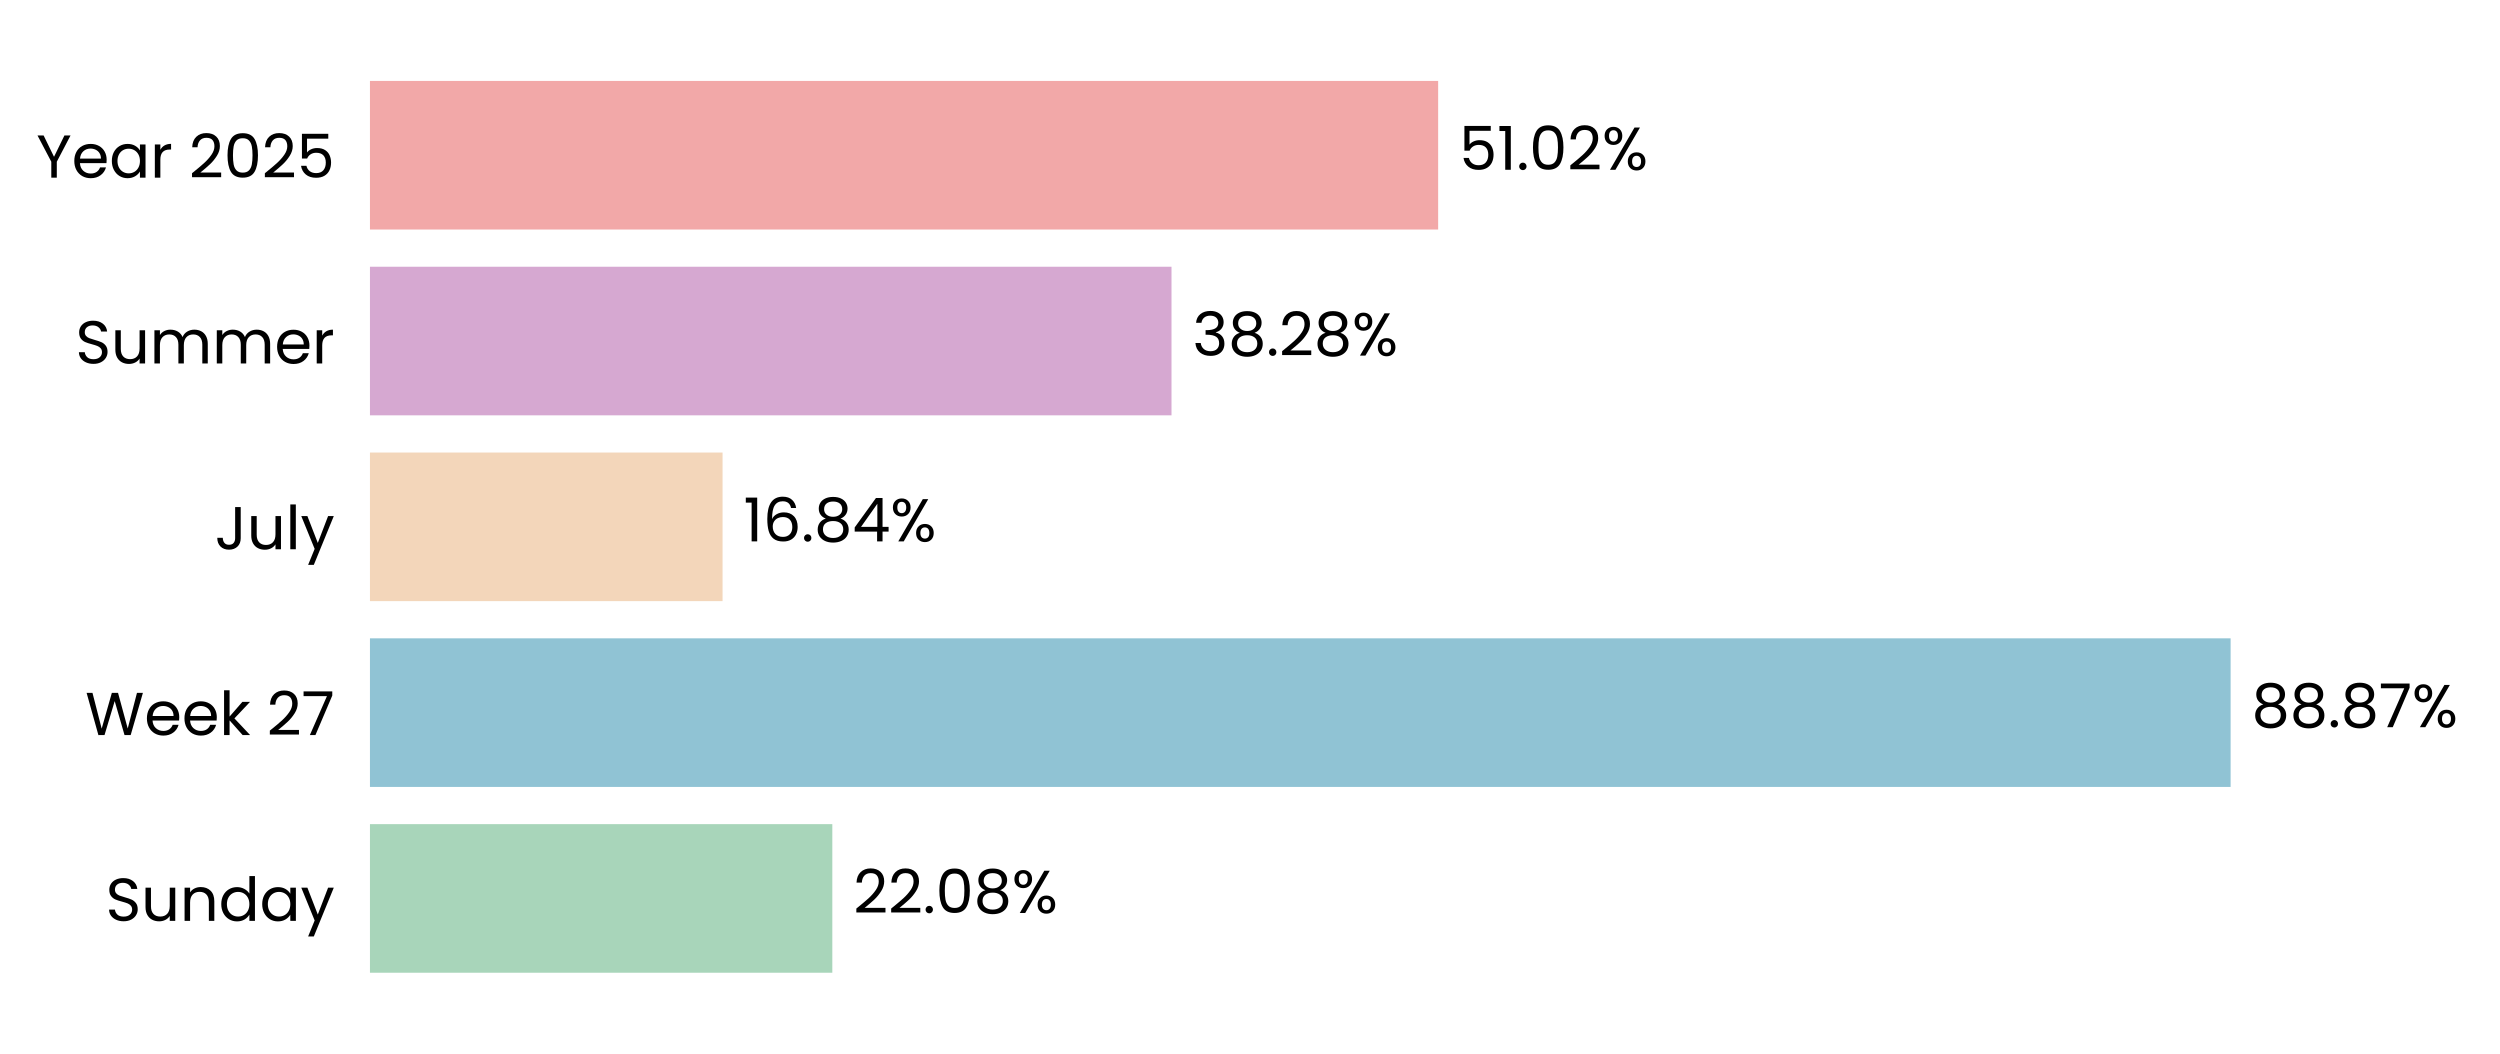
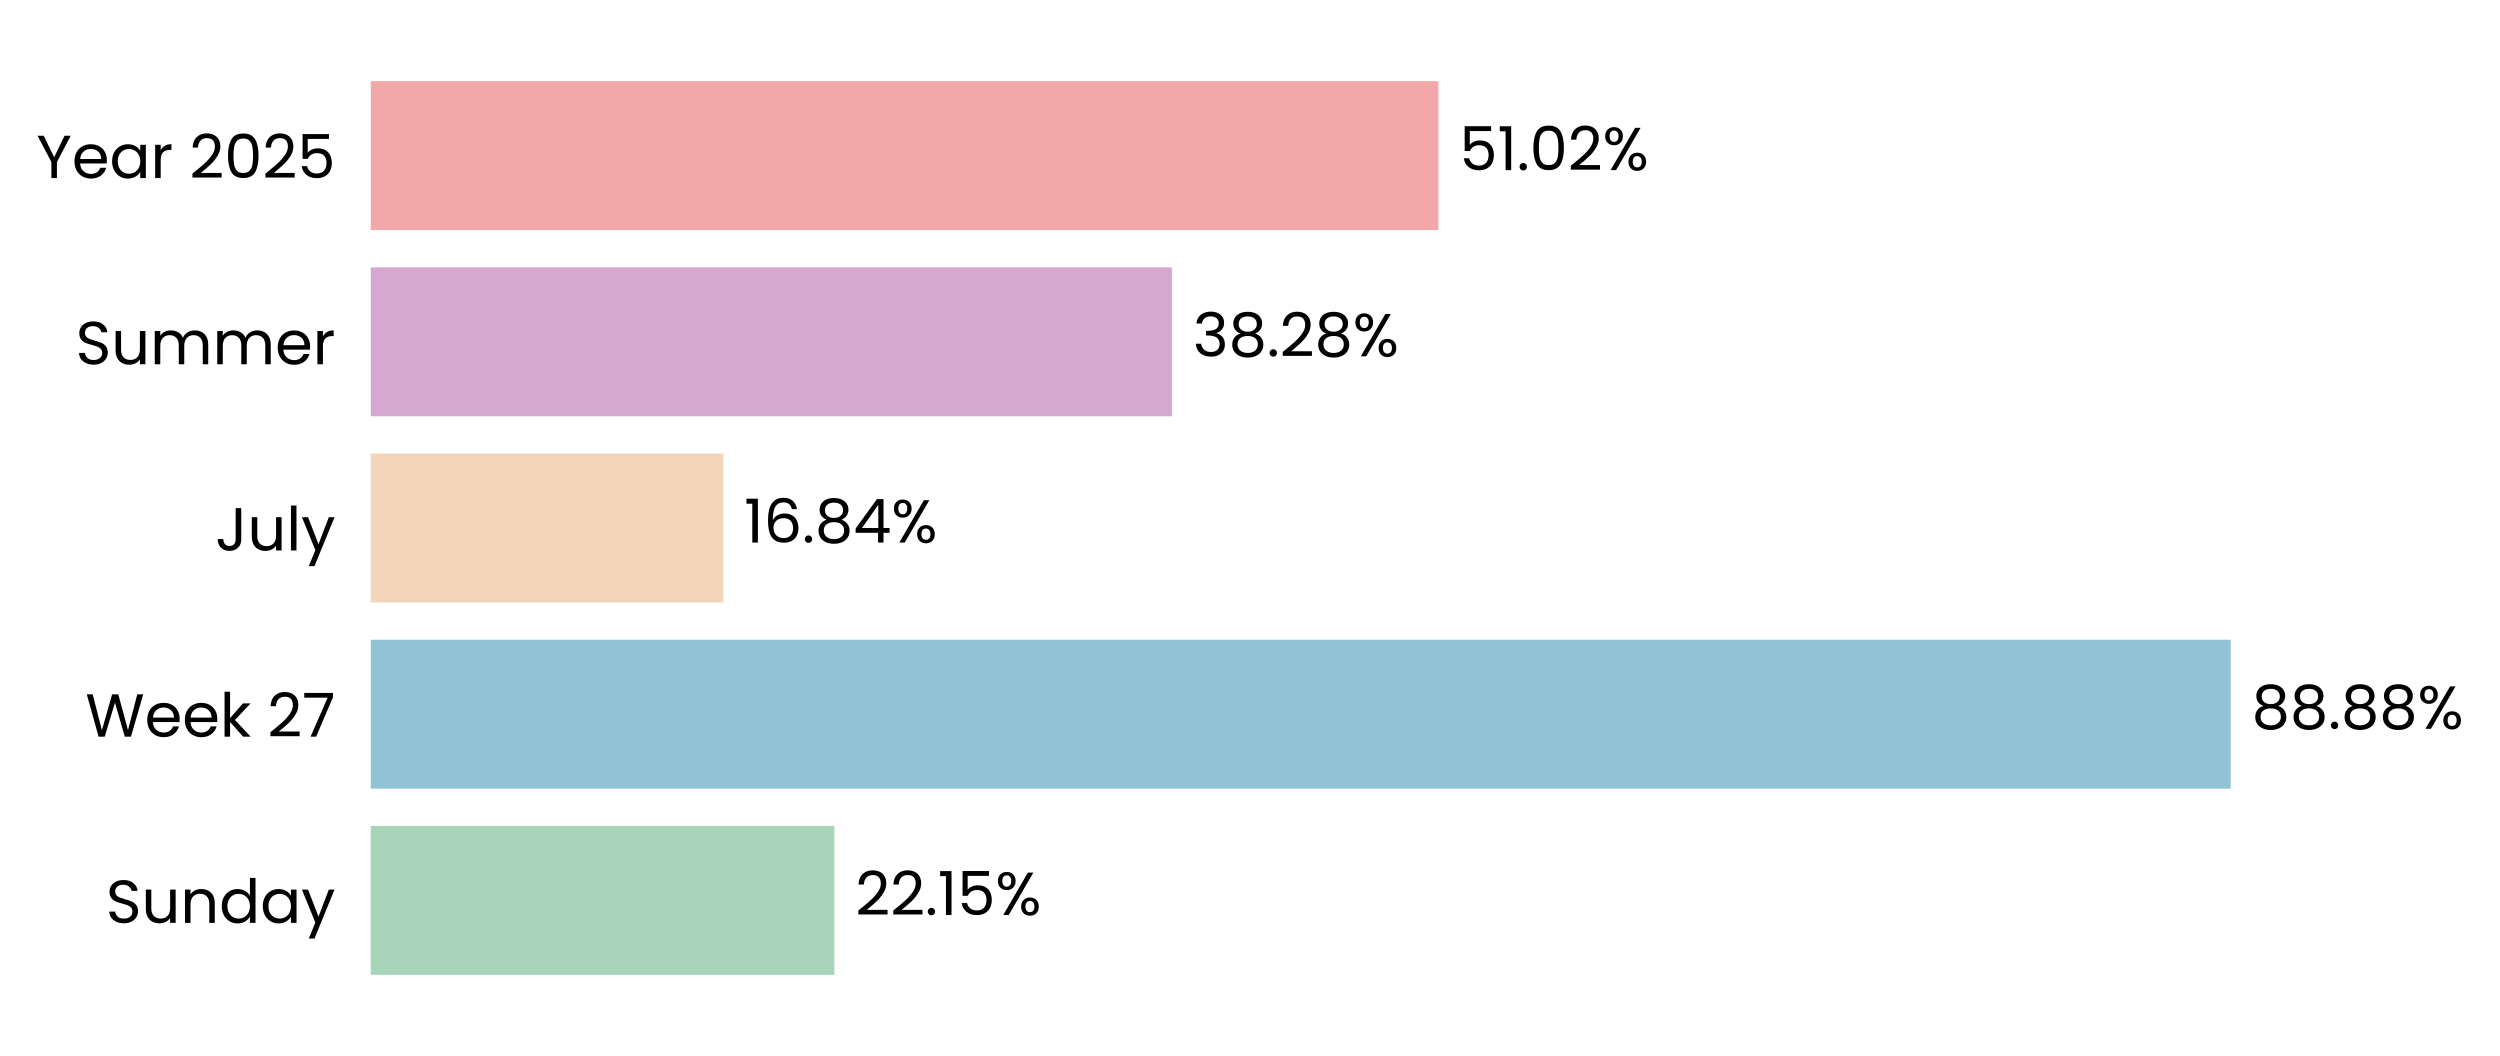
- <svg xmlns="http://www.w3.org/2000/svg" xmlns:xlink="http://www.w3.org/1999/xlink" width="495.403pt" height="208.8pt" viewBox="0 0 495.403 208.8" version="1.1">
+ <svg xmlns="http://www.w3.org/2000/svg" xmlns:xlink="http://www.w3.org/1999/xlink" width="494.32pt" height="208.8pt" viewBox="0 0 494.32 208.8" version="1.1">
  <defs>
    <style type="text/css">*{stroke-linejoin: round; stroke-linecap: butt}</style>
  </defs>
  <g id="figure_1">
    <g id="patch_1">
-       <path d="M 0 208.8  L 495.403 208.8  L 495.403 0  L 0 0  L 0 208.8  z " style="fill: none" />
+       <path d="M 0 208.8  L 494.32 208.8  L 494.32 0  L 0 0  L 0 208.8  z " style="fill: none" />
    </g>
    <g id="axes_1">
      <g id="patch_2">
-         <path d="M 73.311 201.6  L 488.203 201.6  L 488.203 7.2  L 73.311 7.2  L 73.311 201.6  z " style="fill: none" />
+         <path d="M 73.311 201.6  L 487.084 201.6  L 487.084 7.2  L 73.311 7.2  L 73.311 201.6  z " style="fill: none" />
      </g>
      <g id="patch_3">
-         <path d="M 73.311 192.764  L 164.933 192.764  L 164.933 163.309  L 73.311 163.309  z " clip-path="url(#p8b2408a97f)" style="fill: #a8d5ba" />
+         <path d="M 73.311 192.764  L 164.973 192.764  L 164.973 163.309  L 73.311 163.309  z " clip-path="url(#p1d5e62d9f4)" style="fill: #a8d5ba" />
      </g>
      <g id="patch_4">
-         <path d="M 73.311 155.945  L 442.021 155.945  L 442.021 126.491  L 73.311 126.491  z " clip-path="url(#p8b2408a97f)" style="fill: #90c3d4" />
+         <path d="M 73.311 155.945  L 441.068 155.945  L 441.068 126.491  L 73.311 126.491  z " clip-path="url(#p1d5e62d9f4)" style="fill: #90c3d4" />
      </g>
      <g id="patch_5">
-         <path d="M 73.311 119.127  L 143.185 119.127  L 143.185 89.673  L 73.311 89.673  z " clip-path="url(#p8b2408a97f)" style="fill: #f3d6ba" />
+         <path d="M 73.311 119.127  L 143.006 119.127  L 143.006 89.673  L 73.311 89.673  z " clip-path="url(#p1d5e62d9f4)" style="fill: #f3d6ba" />
      </g>
      <g id="patch_6">
-         <path d="M 73.311 82.309  L 232.146 82.309  L 232.146 52.855  L 73.311 52.855  z " clip-path="url(#p8b2408a97f)" style="fill: #d6a8d1" />
+         <path d="M 73.311 82.309  L 231.721 82.309  L 231.721 52.855  L 73.311 52.855  z " clip-path="url(#p1d5e62d9f4)" style="fill: #d6a8d1" />
      </g>
      <g id="patch_7">
-         <path d="M 73.311 45.491  L 284.986 45.491  L 284.986 16.036  L 73.311 16.036  z " clip-path="url(#p8b2408a97f)" style="fill: #f2a8a8" />
+         <path d="M 73.311 45.491  L 284.416 45.491  L 284.416 16.036  L 73.311 16.036  z " clip-path="url(#p1d5e62d9f4)" style="fill: #f2a8a8" />
      </g>
      <g id="matplotlib.axis_1">
        <g id="ytick_1">
          <g id="text_1">
            <g transform="translate(20.92875 182.4764) scale(0.12 -0.12)">
              <defs>
                <path id="Poppins-Regular-53" d="M 1907 -45  Q 1466 -45 1117 112  Q 768 269 569 547  Q 371 826 365 1190  L 986 1190  Q 1018 877 1245 662  Q 1472 448 1907 448  Q 2323 448 2563 656  Q 2803 864 2803 1190  Q 2803 1446 2662 1606  Q 2522 1766 2310 1849  Q 2099 1933 1741 2029  Q 1299 2144 1033 2259  Q 768 2374 579 2620  Q 390 2867 390 3283  Q 390 3648 576 3929  Q 762 4211 1098 4364  Q 1434 4518 1869 4518  Q 2496 4518 2896 4204  Q 3296 3891 3347 3373  L 2707 3373  Q 2675 3629 2438 3824  Q 2202 4019 1811 4019  Q 1446 4019 1216 3830  Q 986 3642 986 3302  Q 986 3059 1123 2905  Q 1261 2752 1462 2672  Q 1664 2592 2029 2490  Q 2470 2368 2739 2249  Q 3008 2131 3200 1884  Q 3392 1638 3392 1216  Q 3392 890 3219 602  Q 3046 314 2707 134  Q 2368 -45 1907 -45  z " transform="scale(0.015625)" />
                <path id="Poppins-Regular-75" d="M 3603 3507  L 3603 0  L 3021 0  L 3021 518  Q 2854 250 2556 99  Q 2259 -51 1901 -51  Q 1491 -51 1164 118  Q 838 288 649 627  Q 461 966 461 1453  L 461 3507  L 1037 3507  L 1037 1530  Q 1037 1011 1299 732  Q 1562 454 2016 454  Q 2483 454 2752 742  Q 3021 1030 3021 1581  L 3021 3507  L 3603 3507  z " transform="scale(0.015625)" />
                <path id="Poppins-Regular-6e" d="M 2202 3571  Q 2842 3571 3238 3184  Q 3635 2797 3635 2067  L 3635 0  L 3059 0  L 3059 1984  Q 3059 2509 2796 2787  Q 2534 3066 2080 3066  Q 1619 3066 1347 2778  Q 1075 2490 1075 1939  L 1075 0  L 493 0  L 493 3507  L 1075 3507  L 1075 3008  Q 1248 3277 1545 3424  Q 1843 3571 2202 3571  z " transform="scale(0.015625)" />
                <path id="Poppins-Regular-64" d="M 275 1766  Q 275 2304 492 2710  Q 710 3117 1091 3341  Q 1472 3565 1946 3565  Q 2355 3565 2707 3376  Q 3059 3187 3245 2880  L 3245 4736  L 3834 4736  L 3834 0  L 3245 0  L 3245 659  Q 3072 346 2733 144  Q 2394 -58 1939 -58  Q 1472 -58 1091 172  Q 710 403 492 819  Q 275 1235 275 1766  z M 3245 1760  Q 3245 2157 3085 2451  Q 2925 2746 2653 2902  Q 2381 3059 2054 3059  Q 1728 3059 1459 2905  Q 1190 2752 1030 2457  Q 870 2163 870 1766  Q 870 1363 1030 1065  Q 1190 768 1459 611  Q 1728 454 2054 454  Q 2381 454 2653 611  Q 2925 768 3085 1065  Q 3245 1363 3245 1760  z " transform="scale(0.015625)" />
                <path id="Poppins-Regular-61" d="M 275 1766  Q 275 2304 492 2710  Q 710 3117 1091 3341  Q 1472 3565 1939 3565  Q 2400 3565 2739 3366  Q 3078 3168 3245 2867  L 3245 3507  L 3834 3507  L 3834 0  L 3245 0  L 3245 653  Q 3072 346 2729 144  Q 2387 -58 1933 -58  Q 1466 -58 1088 172  Q 710 403 492 819  Q 275 1235 275 1766  z M 3245 1760  Q 3245 2157 3085 2451  Q 2925 2746 2653 2902  Q 2381 3059 2054 3059  Q 1728 3059 1459 2905  Q 1190 2752 1030 2457  Q 870 2163 870 1766  Q 870 1363 1030 1065  Q 1190 768 1459 611  Q 1728 454 2054 454  Q 2381 454 2653 611  Q 2925 768 3085 1065  Q 3245 1363 3245 1760  z " transform="scale(0.015625)" />
                <path id="Poppins-Regular-79" d="M 3514 3507  L 1402 -1651  L 800 -1651  L 1491 38  L 77 3507  L 723 3507  L 1824 666  L 2912 3507  L 3514 3507  z " transform="scale(0.015625)" />
              </defs>
              <use xlink:href="#Poppins-Regular-53" />
              <use xlink:href="#Poppins-Regular-75" transform="translate(58.7 0)" />
              <use xlink:href="#Poppins-Regular-6e" transform="translate(122.7 0)" />
              <use xlink:href="#Poppins-Regular-64" transform="translate(186.7 0)" />
              <use xlink:href="#Poppins-Regular-61" transform="translate(254.3 0)" />
              <use xlink:href="#Poppins-Regular-79" transform="translate(321.8999 0)" />
            </g>
          </g>
        </g>
        <g id="ytick_2">
          <g id="text_2">
            <g transform="translate(16.88437 145.6582) scale(0.12 -0.12)">
              <defs>
                <path id="Poppins-Regular-57" d="M 6099 4461  L 4806 0  L 4154 0  L 3117 3590  L 2042 0  L 1395 -6  L 147 4461  L 768 4461  L 1741 678  L 2816 4461  L 3469 4461  L 4493 691  L 5472 4461  L 6099 4461  z " transform="scale(0.015625)" />
                <path id="Poppins-Regular-65" d="M 3693 1888  Q 3693 1722 3674 1536  L 870 1536  Q 902 1018 1225 726  Q 1549 435 2010 435  Q 2387 435 2640 611  Q 2893 787 2995 1082  L 3622 1082  Q 3482 576 3059 259  Q 2637 -58 2010 -58  Q 1510 -58 1116 166  Q 723 390 499 803  Q 275 1216 275 1760  Q 275 2304 492 2713  Q 710 3123 1104 3344  Q 1498 3565 2010 3565  Q 2509 3565 2893 3347  Q 3277 3130 3485 2749  Q 3693 2368 3693 1888  z M 3091 2010  Q 3091 2342 2944 2582  Q 2797 2822 2544 2947  Q 2291 3072 1984 3072  Q 1542 3072 1232 2790  Q 922 2509 877 2010  L 3091 2010  z " transform="scale(0.015625)" />
                <path id="Poppins-Regular-6b" d="M 2451 0  L 1075 1549  L 1075 0  L 493 0  L 493 4736  L 1075 4736  L 1075 1952  L 2426 3507  L 3238 3507  L 1587 1760  L 3245 0  L 2451 0  z " transform="scale(0.015625)" />
                <path id="Poppins-Regular-20" transform="scale(0.015625)" />
                <path id="Poppins-Regular-32" d="M 326 467  Q 1139 1120 1600 1539  Q 2061 1958 2377 2416  Q 2694 2874 2694 3315  Q 2694 3731 2492 3971  Q 2291 4211 1843 4211  Q 1408 4211 1168 3939  Q 928 3667 909 3213  L 346 3213  Q 371 3930 780 4320  Q 1190 4710 1837 4710  Q 2496 4710 2883 4345  Q 3270 3981 3270 3341  Q 3270 2810 2953 2307  Q 2637 1805 2233 1424  Q 1830 1043 1203 538  L 3405 538  L 3405 51  L 326 51  L 326 467  z " transform="scale(0.015625)" />
                <path id="Poppins-Regular-37" d="M 3245 4173  L 1466 0  L 877 0  L 2682 4115  L 211 4115  L 211 4614  L 3245 4614  L 3245 4173  z " transform="scale(0.015625)" />
              </defs>
              <use xlink:href="#Poppins-Regular-57" />
              <use xlink:href="#Poppins-Regular-65" transform="translate(97.59999 0)" />
              <use xlink:href="#Poppins-Regular-65" transform="translate(159.6 0)" />
              <use xlink:href="#Poppins-Regular-6b" transform="translate(221.6 0)" />
              <use xlink:href="#Poppins-Regular-20" transform="translate(273.0999 0)" />
              <use xlink:href="#Poppins-Regular-32" transform="translate(299.7999 0)" />
              <use xlink:href="#Poppins-Regular-37" transform="translate(357.2999 0)" />
            </g>
          </g>
        </g>
        <g id="ytick_3">
          <g id="text_3">
            <g transform="translate(42.56437 108.84) scale(0.12 -0.12)">
              <defs>
                <path id="Poppins-Regular-4a" d="M 2739 4461  L 2739 1165  Q 2739 614 2400 284  Q 2061 -45 1504 -45  Q 941 -45 601 291  Q 262 627 262 1210  L 845 1210  Q 851 883 1014 678  Q 1178 474 1504 474  Q 1830 474 1990 669  Q 2150 864 2150 1165  L 2150 4461  L 2739 4461  z " transform="scale(0.015625)" />
                <path id="Poppins-Regular-6c" d="M 1075 4736  L 1075 0  L 493 0  L 493 4736  L 1075 4736  z " transform="scale(0.015625)" />
              </defs>
              <use xlink:href="#Poppins-Regular-4a" />
              <use xlink:href="#Poppins-Regular-75" transform="translate(52.99999 0)" />
              <use xlink:href="#Poppins-Regular-6c" transform="translate(117 0)" />
              <use xlink:href="#Poppins-Regular-79" transform="translate(141.6 0)" />
            </g>
          </g>
        </g>
        <g id="ytick_4">
          <g id="text_4">
            <g transform="translate(14.95125 72.02182) scale(0.12 -0.12)">
              <defs>
                <path id="Poppins-Regular-6d" d="M 4710 3571  Q 5120 3571 5440 3401  Q 5760 3232 5945 2893  Q 6131 2554 6131 2067  L 6131 0  L 5555 0  L 5555 1984  Q 5555 2509 5296 2787  Q 5037 3066 4595 3066  Q 4141 3066 3872 2774  Q 3603 2483 3603 1933  L 3603 0  L 3027 0  L 3027 1984  Q 3027 2509 2768 2787  Q 2509 3066 2067 3066  Q 1613 3066 1344 2774  Q 1075 2483 1075 1933  L 1075 0  L 493 0  L 493 3507  L 1075 3507  L 1075 3002  Q 1248 3277 1539 3424  Q 1830 3571 2182 3571  Q 2624 3571 2963 3372  Q 3302 3174 3469 2790  Q 3616 3162 3955 3366  Q 4294 3571 4710 3571  z " transform="scale(0.015625)" />
                <path id="Poppins-Regular-72" d="M 1075 2938  Q 1229 3238 1513 3404  Q 1798 3571 2208 3571  L 2208 2970  L 2054 2970  Q 1075 2970 1075 1907  L 1075 0  L 493 0  L 493 3507  L 1075 3507  L 1075 2938  z " transform="scale(0.015625)" />
              </defs>
              <use xlink:href="#Poppins-Regular-53" />
              <use xlink:href="#Poppins-Regular-75" transform="translate(58.7 0)" />
              <use xlink:href="#Poppins-Regular-6d" transform="translate(122.7 0)" />
              <use xlink:href="#Poppins-Regular-6d" transform="translate(225.7 0)" />
              <use xlink:href="#Poppins-Regular-65" transform="translate(328.7 0)" />
              <use xlink:href="#Poppins-Regular-72" transform="translate(390.6999 0)" />
            </g>
          </g>
        </g>
        <g id="ytick_5">
          <g id="text_5">
            <g transform="translate(7.2 35.20364) scale(0.12 -0.12)">
              <defs>
                <path id="Poppins-Regular-59" d="M 3616 4461  L 2163 1683  L 2163 0  L 1581 0  L 1581 1683  L 122 4461  L 768 4461  L 1869 2202  L 2970 4461  L 3616 4461  z " transform="scale(0.015625)" />
                <path id="Poppins-Regular-30" d="M 397 2362  Q 397 3462 755 4080  Q 1114 4698 2010 4698  Q 2899 4698 3257 4080  Q 3616 3462 3616 2362  Q 3616 1242 3257 621  Q 2899 0 2010 0  Q 1114 0 755 621  Q 397 1242 397 2362  z M 3040 2362  Q 3040 2918 2966 3305  Q 2893 3693 2665 3929  Q 2438 4166 2010 4166  Q 1574 4166 1347 3929  Q 1120 3693 1046 3305  Q 973 2918 973 2362  Q 973 1786 1046 1395  Q 1120 1005 1347 768  Q 1574 531 2010 531  Q 2438 531 2665 768  Q 2893 1005 2966 1395  Q 3040 1786 3040 2362  z " transform="scale(0.015625)" />
                <path id="Poppins-Regular-35" d="M 3347 4122  L 1101 4122  L 1101 2662  Q 1248 2867 1536 2998  Q 1824 3130 2157 3130  Q 2688 3130 3021 2909  Q 3354 2688 3498 2339  Q 3642 1990 3642 1600  Q 3642 1139 3469 774  Q 3296 410 2941 198  Q 2586 -13 2061 -13  Q 1389 -13 973 332  Q 557 678 467 1254  L 1037 1254  Q 1120 890 1389 685  Q 1658 480 2067 480  Q 2573 480 2829 784  Q 3085 1088 3085 1587  Q 3085 2086 2829 2358  Q 2573 2630 2074 2630  Q 1734 2630 1481 2467  Q 1229 2304 1114 2022  L 563 2022  L 563 4634  L 3347 4634  L 3347 4122  z " transform="scale(0.015625)" />
              </defs>
              <use xlink:href="#Poppins-Regular-59" />
              <use xlink:href="#Poppins-Regular-65" transform="translate(58.39999 0)" />
              <use xlink:href="#Poppins-Regular-61" transform="translate(120.4 0)" />
              <use xlink:href="#Poppins-Regular-72" transform="translate(188 0)" />
              <use xlink:href="#Poppins-Regular-20" transform="translate(225.3 0)" />
              <use xlink:href="#Poppins-Regular-32" transform="translate(252 0)" />
              <use xlink:href="#Poppins-Regular-30" transform="translate(309.4999 0)" />
              <use xlink:href="#Poppins-Regular-32" transform="translate(372.2999 0)" />
              <use xlink:href="#Poppins-Regular-35" transform="translate(429.7999 0)" />
            </g>
          </g>
        </g>
      </g>
      <g id="text_6">
-         <g transform="translate(169.082 180.9164) scale(0.12 -0.12)">
+         <g transform="translate(169.1111 180.9164) scale(0.12 -0.12)">
          <defs>
            <path id="Poppins-Regular-2e" d="M 678 -38  Q 512 -38 397 77  Q 282 192 282 358  Q 282 525 397 640  Q 512 755 678 755  Q 838 755 950 640  Q 1062 525 1062 358  Q 1062 192 950 77  Q 838 -38 678 -38  z " transform="scale(0.015625)" />
-             <path id="Poppins-Regular-38" d="M 1242 2406  Q 883 2547 691 2816  Q 499 3085 499 3469  Q 499 3814 672 4092  Q 845 4371 1187 4534  Q 1530 4698 2016 4698  Q 2502 4698 2844 4534  Q 3187 4371 3363 4092  Q 3539 3814 3539 3469  Q 3539 3098 3340 2819  Q 3142 2541 2797 2406  Q 3194 2285 3427 1981  Q 3661 1677 3661 1248  Q 3661 832 3456 521  Q 3251 211 2876 41  Q 2502 -128 2016 -128  Q 1530 -128 1162 41  Q 794 211 589 521  Q 384 832 384 1248  Q 384 1677 614 1984  Q 845 2291 1242 2406  z M 2976 3398  Q 2976 3789 2720 4000  Q 2464 4211 2016 4211  Q 1574 4211 1318 4000  Q 1062 3789 1062 3392  Q 1062 3034 1328 2816  Q 1594 2598 2016 2598  Q 2445 2598 2710 2819  Q 2976 3040 2976 3398  z M 2016 2150  Q 1542 2150 1241 1929  Q 941 1709 941 1267  Q 941 858 1232 608  Q 1523 358 2016 358  Q 2509 358 2797 608  Q 3085 858 3085 1267  Q 3085 1696 2790 1923  Q 2496 2150 2016 2150  z " transform="scale(0.015625)" />
+             <path id="Poppins-Regular-31" d="M 243 4096  L 243 4627  L 1446 4627  L 1446 0  L 858 0  L 858 4096  L 243 4096  z " transform="scale(0.015625)" />
            <path id="Poppins-Regular-25" d="M 269 3584  Q 269 4019 531 4278  Q 794 4538 1203 4538  Q 1613 4538 1875 4278  Q 2138 4019 2138 3584  Q 2138 3142 1875 2883  Q 1613 2624 1203 2624  Q 794 2624 531 2883  Q 269 3142 269 3584  z M 4006 4467  L 1414 0  L 838 0  L 3430 4467  L 4006 4467  z M 1203 4179  Q 986 4179 861 4028  Q 736 3878 736 3584  Q 736 3290 861 3136  Q 986 2982 1203 2982  Q 1421 2982 1549 3139  Q 1677 3296 1677 3584  Q 1677 3878 1549 4028  Q 1421 4179 1203 4179  z M 2720 883  Q 2720 1325 2982 1584  Q 3245 1843 3654 1843  Q 4064 1843 4323 1584  Q 4582 1325 4582 883  Q 4582 448 4323 185  Q 4064 -77 3654 -77  Q 3245 -77 2982 182  Q 2720 442 2720 883  z M 3648 1478  Q 3430 1478 3302 1328  Q 3174 1178 3174 883  Q 3174 595 3302 444  Q 3430 294 3648 294  Q 3866 294 3994 444  Q 4122 595 4122 883  Q 4122 1178 3994 1328  Q 3866 1478 3648 1478  z " transform="scale(0.015625)" />
          </defs>
          <use xlink:href="#Poppins-Regular-32" />
          <use xlink:href="#Poppins-Regular-32" transform="translate(57.49999 0)" />
          <use xlink:href="#Poppins-Regular-2e" transform="translate(115 0)" />
-           <use xlink:href="#Poppins-Regular-30" transform="translate(136 0)" />
-           <use xlink:href="#Poppins-Regular-38" transform="translate(198.7999 0)" />
-           <use xlink:href="#Poppins-Regular-25" transform="translate(261.8999 0)" />
+           <use xlink:href="#Poppins-Regular-31" transform="translate(136 0)" />
+           <use xlink:href="#Poppins-Regular-35" transform="translate(167.9999 0)" />
+           <use xlink:href="#Poppins-Regular-25" transform="translate(230.7999 0)" />
        </g>
      </g>
      <g id="text_7">
-         <g transform="translate(446.1703 144.0982) scale(0.12 -0.12)">
+         <g transform="translate(445.2059 144.0982) scale(0.12 -0.12)">
+           <defs>
+             <path id="Poppins-Regular-38" d="M 1242 2406  Q 883 2547 691 2816  Q 499 3085 499 3469  Q 499 3814 672 4092  Q 845 4371 1187 4534  Q 1530 4698 2016 4698  Q 2502 4698 2844 4534  Q 3187 4371 3363 4092  Q 3539 3814 3539 3469  Q 3539 3098 3340 2819  Q 3142 2541 2797 2406  Q 3194 2285 3427 1981  Q 3661 1677 3661 1248  Q 3661 832 3456 521  Q 3251 211 2876 41  Q 2502 -128 2016 -128  Q 1530 -128 1162 41  Q 794 211 589 521  Q 384 832 384 1248  Q 384 1677 614 1984  Q 845 2291 1242 2406  z M 2976 3398  Q 2976 3789 2720 4000  Q 2464 4211 2016 4211  Q 1574 4211 1318 4000  Q 1062 3789 1062 3392  Q 1062 3034 1328 2816  Q 1594 2598 2016 2598  Q 2445 2598 2710 2819  Q 2976 3040 2976 3398  z M 2016 2150  Q 1542 2150 1241 1929  Q 941 1709 941 1267  Q 941 858 1232 608  Q 1523 358 2016 358  Q 2509 358 2797 608  Q 3085 858 3085 1267  Q 3085 1696 2790 1923  Q 2496 2150 2016 2150  z " transform="scale(0.015625)" />
+           </defs>
          <use xlink:href="#Poppins-Regular-38" />
          <use xlink:href="#Poppins-Regular-38" transform="translate(63.09999 0)" />
          <use xlink:href="#Poppins-Regular-2e" transform="translate(126.2 0)" />
          <use xlink:href="#Poppins-Regular-38" transform="translate(147.2 0)" />
-           <use xlink:href="#Poppins-Regular-37" transform="translate(210.3 0)" />
-           <use xlink:href="#Poppins-Regular-25" transform="translate(264.8999 0)" />
+           <use xlink:href="#Poppins-Regular-38" transform="translate(210.3 0)" />
+           <use xlink:href="#Poppins-Regular-25" transform="translate(273.3999 0)" />
        </g>
      </g>
      <g id="text_8">
-         <g transform="translate(147.3337 107.28) scale(0.12 -0.12)">
+         <g transform="translate(147.1434 107.28) scale(0.12 -0.12)">
          <defs>
-             <path id="Poppins-Regular-31" d="M 243 4096  L 243 4627  L 1446 4627  L 1446 0  L 858 0  L 858 4096  L 243 4096  z " transform="scale(0.015625)" />
            <path id="Poppins-Regular-36" d="M 2976 3526  Q 2835 4237 2099 4237  Q 1530 4237 1248 3798  Q 966 3360 973 2355  Q 1120 2688 1462 2877  Q 1805 3066 2227 3066  Q 2886 3066 3280 2656  Q 3674 2246 3674 1523  Q 3674 1088 3504 742  Q 3334 397 2992 192  Q 2650 -13 2163 -13  Q 1504 -13 1133 281  Q 762 576 614 1094  Q 467 1613 467 2374  Q 467 4723 2106 4723  Q 2733 4723 3091 4384  Q 3450 4045 3514 3526  L 2976 3526  z M 2106 2573  Q 1830 2573 1587 2461  Q 1344 2349 1193 2121  Q 1043 1894 1043 1568  Q 1043 1082 1324 778  Q 1606 474 2131 474  Q 2579 474 2844 752  Q 3110 1030 3110 1504  Q 3110 2003 2854 2288  Q 2598 2573 2106 2573  z " transform="scale(0.015625)" />
            <path id="Poppins-Regular-34" d="M 256 1030  L 256 1472  L 2502 4582  L 3200 4582  L 3200 1536  L 3840 1536  L 3840 1030  L 3200 1030  L 3200 0  L 2624 0  L 2624 1030  L 256 1030  z M 2650 3974  L 928 1536  L 2650 1536  L 2650 3974  z " transform="scale(0.015625)" />
          </defs>
          <use xlink:href="#Poppins-Regular-31" />
          <use xlink:href="#Poppins-Regular-36" transform="translate(31.99998 0)" />
          <use xlink:href="#Poppins-Regular-2e" transform="translate(95.49997 0)" />
          <use xlink:href="#Poppins-Regular-38" transform="translate(116.5 0)" />
          <use xlink:href="#Poppins-Regular-34" transform="translate(179.5999 0)" />
          <use xlink:href="#Poppins-Regular-25" transform="translate(242.4999 0)" />
        </g>
      </g>
      <g id="text_9">
-         <g transform="translate(236.2952 70.46182) scale(0.12 -0.12)">
+         <g transform="translate(235.8589 70.46182) scale(0.12 -0.12)">
          <defs>
            <path id="Poppins-Regular-33" d="M 384 3462  Q 429 4051 838 4384  Q 1248 4717 1901 4717  Q 2336 4717 2653 4560  Q 2970 4403 3133 4134  Q 3296 3866 3296 3526  Q 3296 3130 3069 2842  Q 2842 2554 2477 2470  L 2477 2438  Q 2893 2336 3136 2035  Q 3379 1734 3379 1248  Q 3379 883 3212 592  Q 3046 301 2713 134  Q 2381 -32 1914 -32  Q 1235 -32 800 323  Q 365 678 314 1331  L 877 1331  Q 922 947 1190 704  Q 1459 461 1907 461  Q 2355 461 2588 694  Q 2822 928 2822 1299  Q 2822 1779 2502 1990  Q 2182 2202 1536 2202  L 1389 2202  L 1389 2688  L 1542 2688  Q 2131 2694 2432 2883  Q 2733 3072 2733 3469  Q 2733 3808 2512 4013  Q 2291 4218 1882 4218  Q 1485 4218 1241 4013  Q 998 3808 954 3462  L 384 3462  z " transform="scale(0.015625)" />
          </defs>
          <use xlink:href="#Poppins-Regular-33" />
          <use xlink:href="#Poppins-Regular-38" transform="translate(58.89999 0)" />
          <use xlink:href="#Poppins-Regular-2e" transform="translate(122 0)" />
          <use xlink:href="#Poppins-Regular-32" transform="translate(143 0)" />
          <use xlink:href="#Poppins-Regular-38" transform="translate(200.5 0)" />
          <use xlink:href="#Poppins-Regular-25" transform="translate(263.5999 0)" />
        </g>
      </g>
      <g id="text_10">
-         <g transform="translate(289.1353 33.64364) scale(0.12 -0.12)">
+         <g transform="translate(288.5542 33.64364) scale(0.12 -0.12)">
          <use xlink:href="#Poppins-Regular-35" />
          <use xlink:href="#Poppins-Regular-31" transform="translate(62.79999 0)" />
          <use xlink:href="#Poppins-Regular-2e" transform="translate(94.79997 0)" />
          <use xlink:href="#Poppins-Regular-30" transform="translate(115.8 0)" />
          <use xlink:href="#Poppins-Regular-32" transform="translate(178.5999 0)" />
          <use xlink:href="#Poppins-Regular-25" transform="translate(236.0999 0)" />
        </g>
      </g>
    </g>
  </g>
  <defs>
-     <clipPath id="p8b2408a97f">
-       <rect x="73.311" y="7.2" width="414.892" height="194.4" />
+     <clipPath id="p1d5e62d9f4">
+       <rect x="73.311" y="7.2" width="413.773" height="194.4" />
    </clipPath>
  </defs>
</svg>
